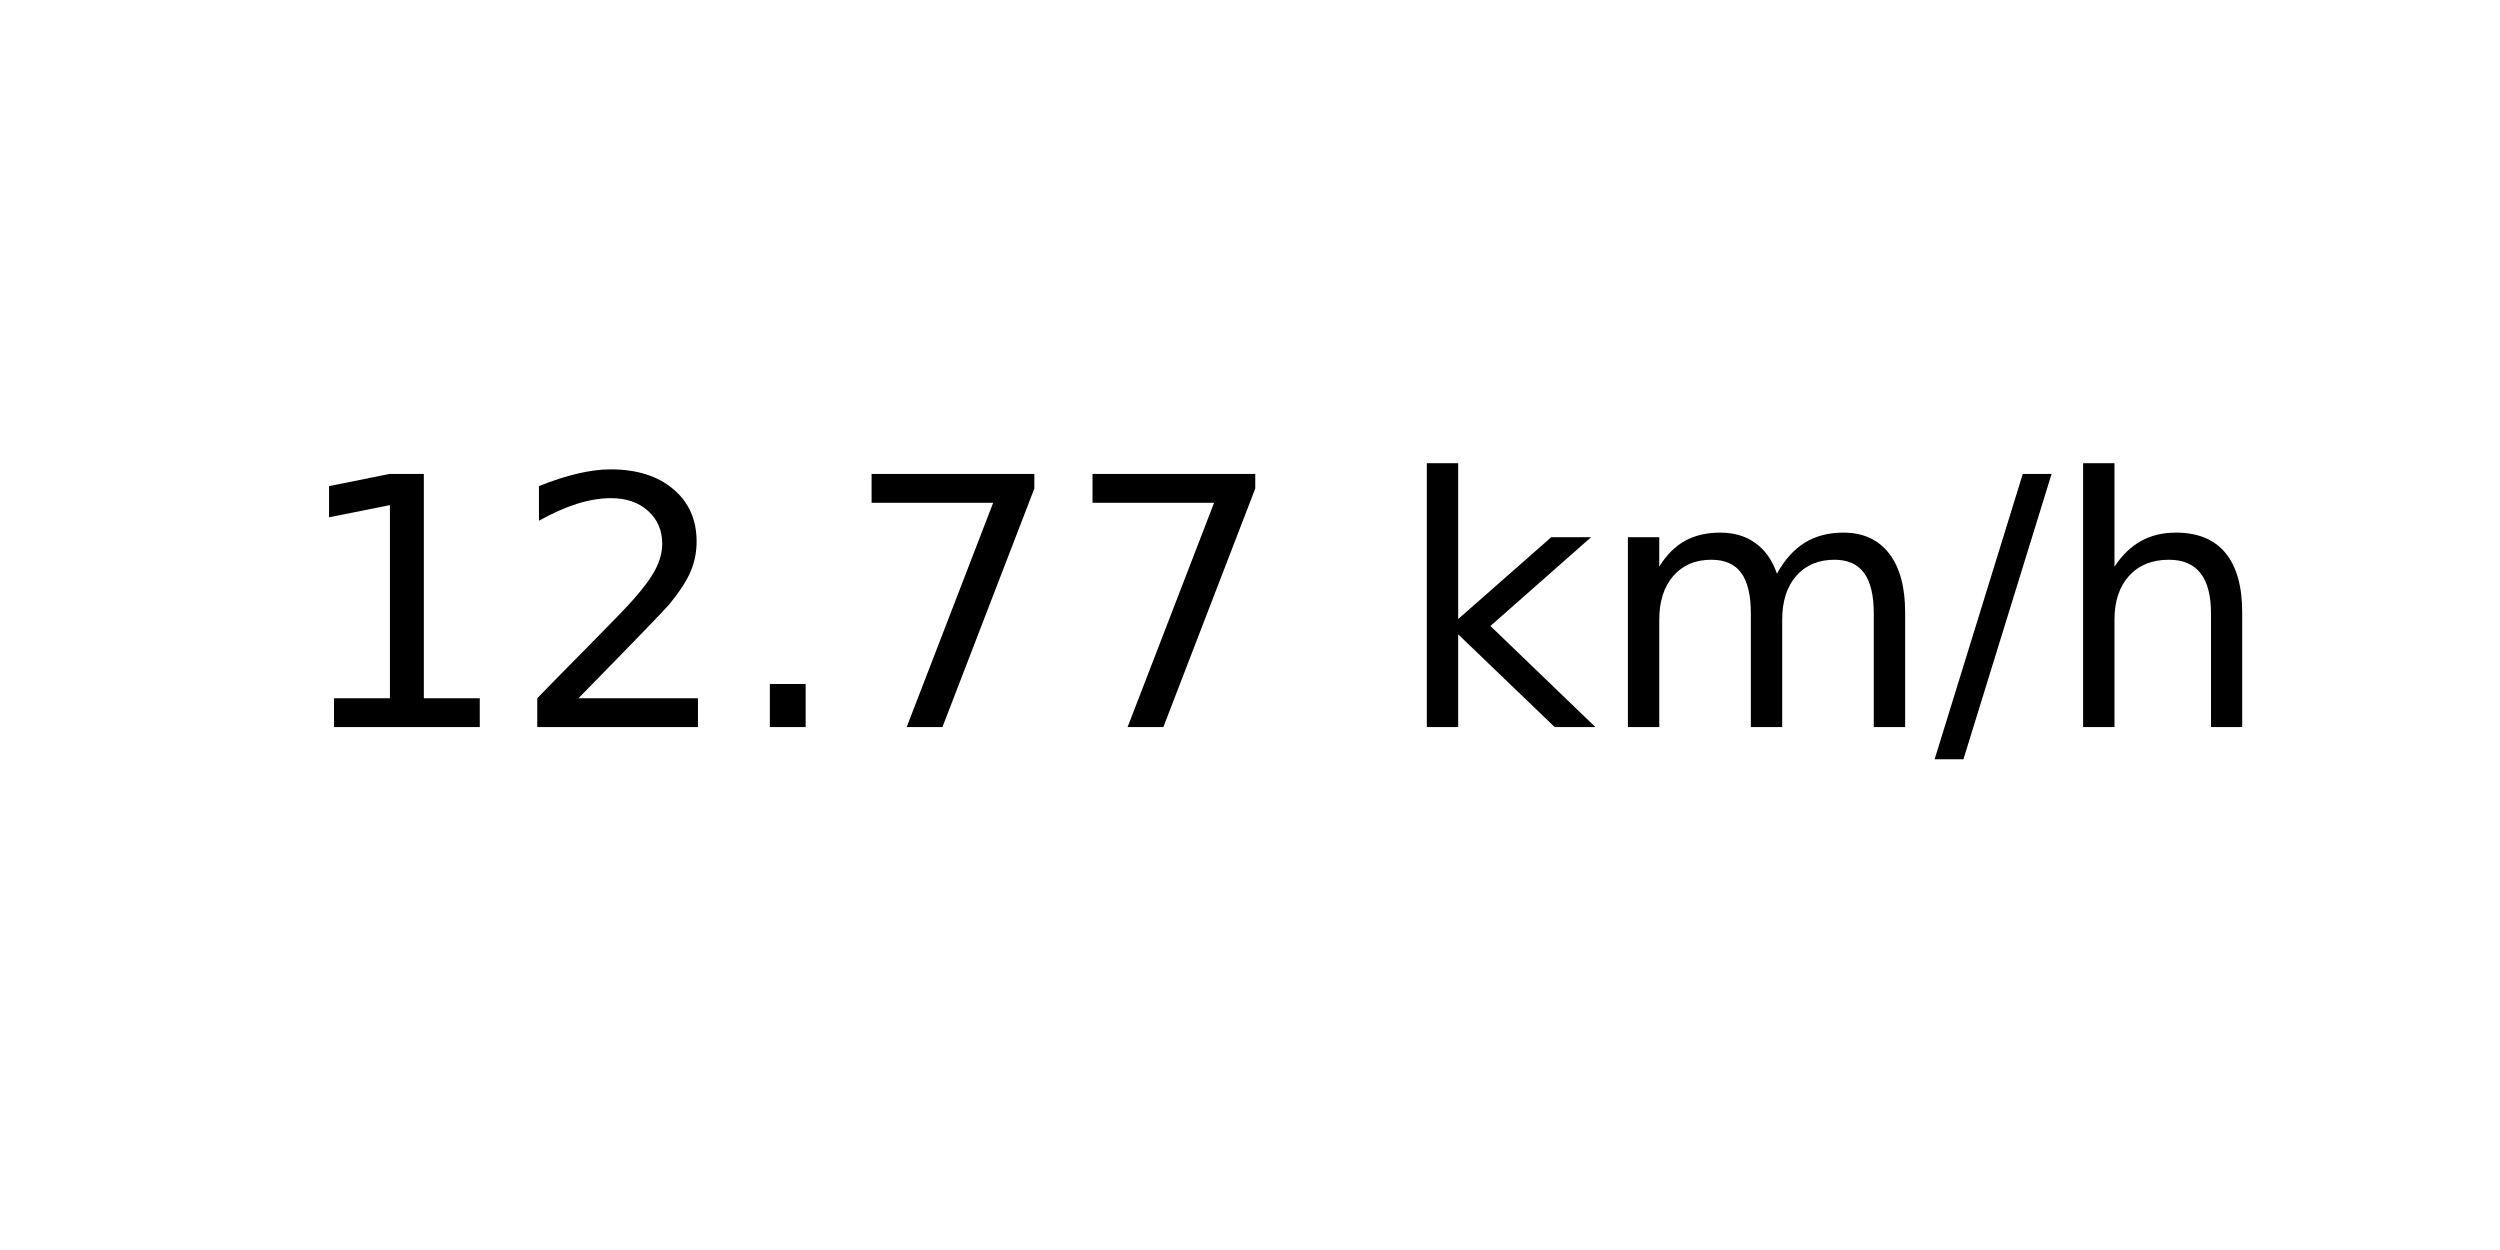
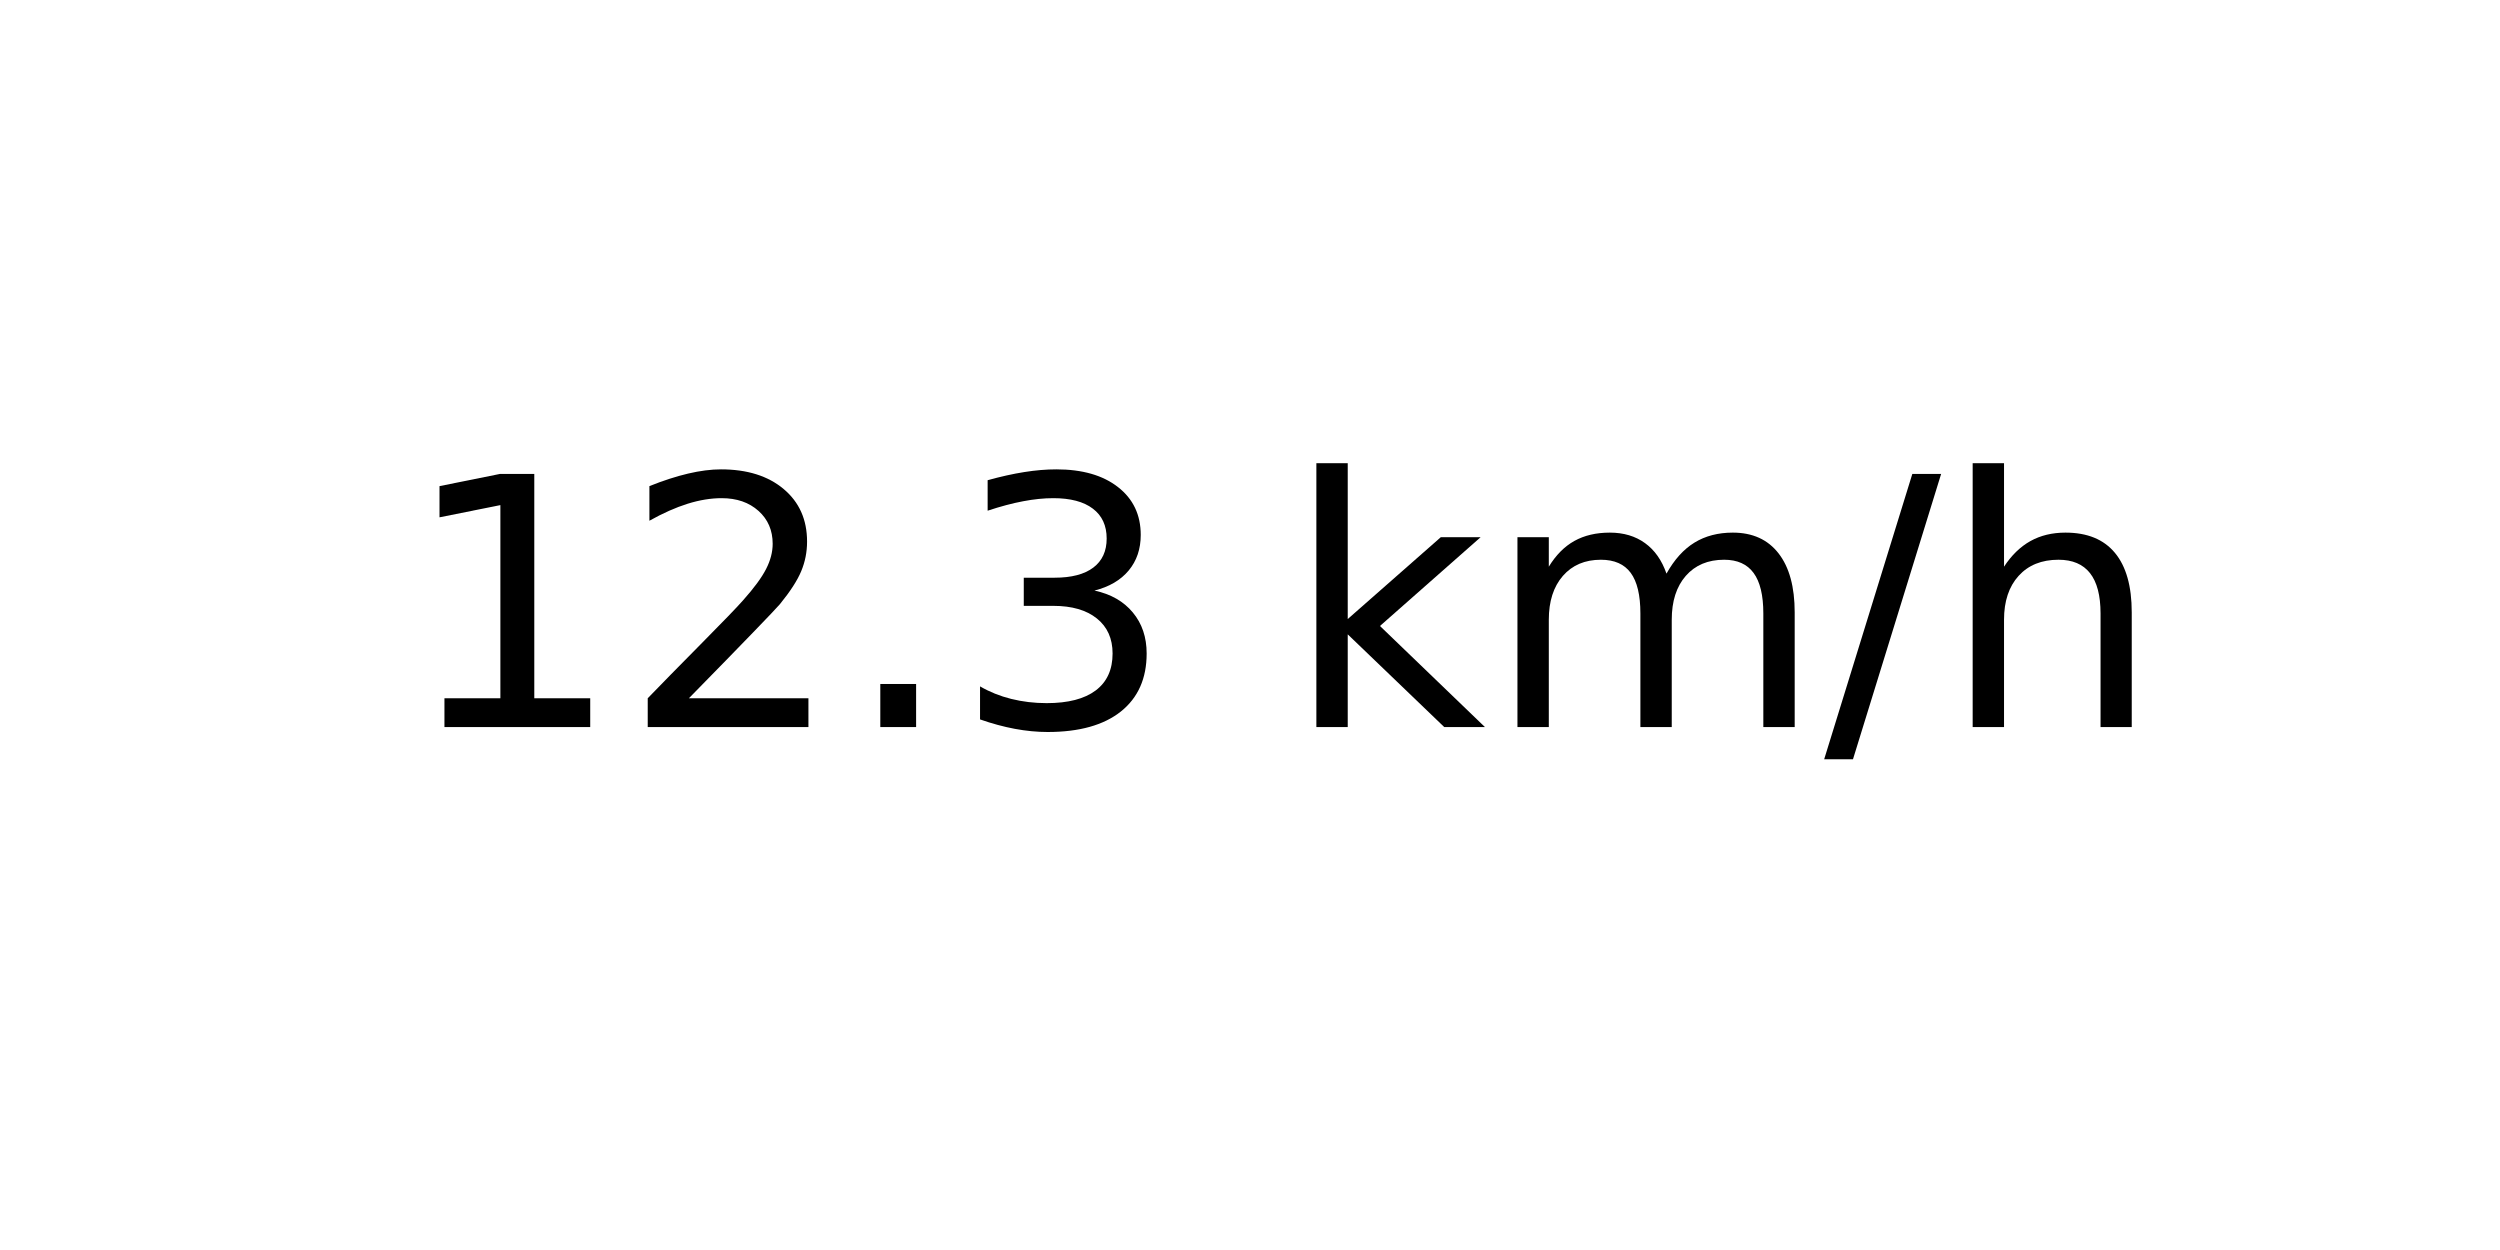
<svg xmlns="http://www.w3.org/2000/svg" xmlns:xlink="http://www.w3.org/1999/xlink" width="72pt" height="36pt" viewBox="0 0 72 36" version="1.1">
  <defs>
    <style type="text/css">*{stroke-linejoin: round; stroke-linecap: butt}</style>
  </defs>
  <g id="figure_1">
    <g id="axes_1">
      <g id="text_1">
-         <g transform="translate(8.378125 20.93937) scale(0.1 -0.1)">
+         <g transform="translate(11.55937 20.93937) scale(0.1 -0.1)">
          <defs>
            <path id="DejaVuSans-31" d="M 794 531  L 1825 531  L 1825 4091  L 703 3866  L 703 4441  L 1819 4666  L 2450 4666  L 2450 531  L 3481 531  L 3481 0  L 794 0  L 794 531  z " transform="scale(0.015625)" />
            <path id="DejaVuSans-32" d="M 1228 531  L 3431 531  L 3431 0  L 469 0  L 469 531  Q 828 903 1448 1529  Q 2069 2156 2228 2338  Q 2531 2678 2651 2914  Q 2772 3150 2772 3378  Q 2772 3750 2511 3984  Q 2250 4219 1831 4219  Q 1534 4219 1204 4116  Q 875 4013 500 3803  L 500 4441  Q 881 4594 1212 4672  Q 1544 4750 1819 4750  Q 2544 4750 2975 4387  Q 3406 4025 3406 3419  Q 3406 3131 3298 2873  Q 3191 2616 2906 2266  Q 2828 2175 2409 1742  Q 1991 1309 1228 531  z " transform="scale(0.015625)" />
            <path id="DejaVuSans-2e" d="M 684 794  L 1344 794  L 1344 0  L 684 0  L 684 794  z " transform="scale(0.015625)" />
-             <path id="DejaVuSans-37" d="M 525 4666  L 3525 4666  L 3525 4397  L 1831 0  L 1172 0  L 2766 4134  L 525 4134  L 525 4666  z " transform="scale(0.015625)" />
+             <path id="DejaVuSans-33" d="M 2597 2516  Q 3050 2419 3304 2112  Q 3559 1806 3559 1356  Q 3559 666 3084 287  Q 2609 -91 1734 -91  Q 1441 -91 1130 -33  Q 819 25 488 141  L 488 750  Q 750 597 1062 519  Q 1375 441 1716 441  Q 2309 441 2620 675  Q 2931 909 2931 1356  Q 2931 1769 2642 2001  Q 2353 2234 1838 2234  L 1294 2234  L 1294 2753  L 1863 2753  Q 2328 2753 2575 2939  Q 2822 3125 2822 3475  Q 2822 3834 2567 4026  Q 2313 4219 1838 4219  Q 1578 4219 1281 4162  Q 984 4106 628 3988  L 628 4550  Q 988 4650 1302 4700  Q 1616 4750 1894 4750  Q 2613 4750 3031 4423  Q 3450 4097 3450 3541  Q 3450 3153 3228 2886  Q 3006 2619 2597 2516  z " transform="scale(0.015625)" />
            <path id="DejaVuSans-20" transform="scale(0.015625)" />
            <path id="DejaVuSans-6b" d="M 581 4863  L 1159 4863  L 1159 1991  L 2875 3500  L 3609 3500  L 1753 1863  L 3688 0  L 2938 0  L 1159 1709  L 1159 0  L 581 0  L 581 4863  z " transform="scale(0.015625)" />
            <path id="DejaVuSans-6d" d="M 3328 2828  Q 3544 3216 3844 3400  Q 4144 3584 4550 3584  Q 5097 3584 5394 3201  Q 5691 2819 5691 2113  L 5691 0  L 5113 0  L 5113 2094  Q 5113 2597 4934 2840  Q 4756 3084 4391 3084  Q 3944 3084 3684 2787  Q 3425 2491 3425 1978  L 3425 0  L 2847 0  L 2847 2094  Q 2847 2600 2669 2842  Q 2491 3084 2119 3084  Q 1678 3084 1418 2786  Q 1159 2488 1159 1978  L 1159 0  L 581 0  L 581 3500  L 1159 3500  L 1159 2956  Q 1356 3278 1631 3431  Q 1906 3584 2284 3584  Q 2666 3584 2933 3390  Q 3200 3197 3328 2828  z " transform="scale(0.015625)" />
            <path id="DejaVuSans-2f" d="M 1625 4666  L 2156 4666  L 531 -594  L 0 -594  L 1625 4666  z " transform="scale(0.015625)" />
            <path id="DejaVuSans-68" d="M 3513 2113  L 3513 0  L 2938 0  L 2938 2094  Q 2938 2591 2744 2837  Q 2550 3084 2163 3084  Q 1697 3084 1428 2787  Q 1159 2491 1159 1978  L 1159 0  L 581 0  L 581 4863  L 1159 4863  L 1159 2956  Q 1366 3272 1645 3428  Q 1925 3584 2291 3584  Q 2894 3584 3203 3211  Q 3513 2838 3513 2113  z " transform="scale(0.015625)" />
          </defs>
          <use xlink:href="#DejaVuSans-31" />
          <use xlink:href="#DejaVuSans-32" x="63.623" />
          <use xlink:href="#DejaVuSans-2e" x="127.246" />
-           <use xlink:href="#DejaVuSans-37" x="159.033" />
-           <use xlink:href="#DejaVuSans-37" x="222.656" />
-           <use xlink:href="#DejaVuSans-20" x="286.279" />
-           <use xlink:href="#DejaVuSans-6b" x="318.066" />
-           <use xlink:href="#DejaVuSans-6d" x="375.977" />
-           <use xlink:href="#DejaVuSans-2f" x="473.389" />
-           <use xlink:href="#DejaVuSans-68" x="507.08" />
+           <use xlink:href="#DejaVuSans-33" x="159.033" />
+           <use xlink:href="#DejaVuSans-20" x="222.656" />
+           <use xlink:href="#DejaVuSans-6b" x="254.443" />
+           <use xlink:href="#DejaVuSans-6d" x="312.354" />
+           <use xlink:href="#DejaVuSans-2f" x="409.766" />
+           <use xlink:href="#DejaVuSans-68" x="443.457" />
        </g>
      </g>
    </g>
  </g>
</svg>
